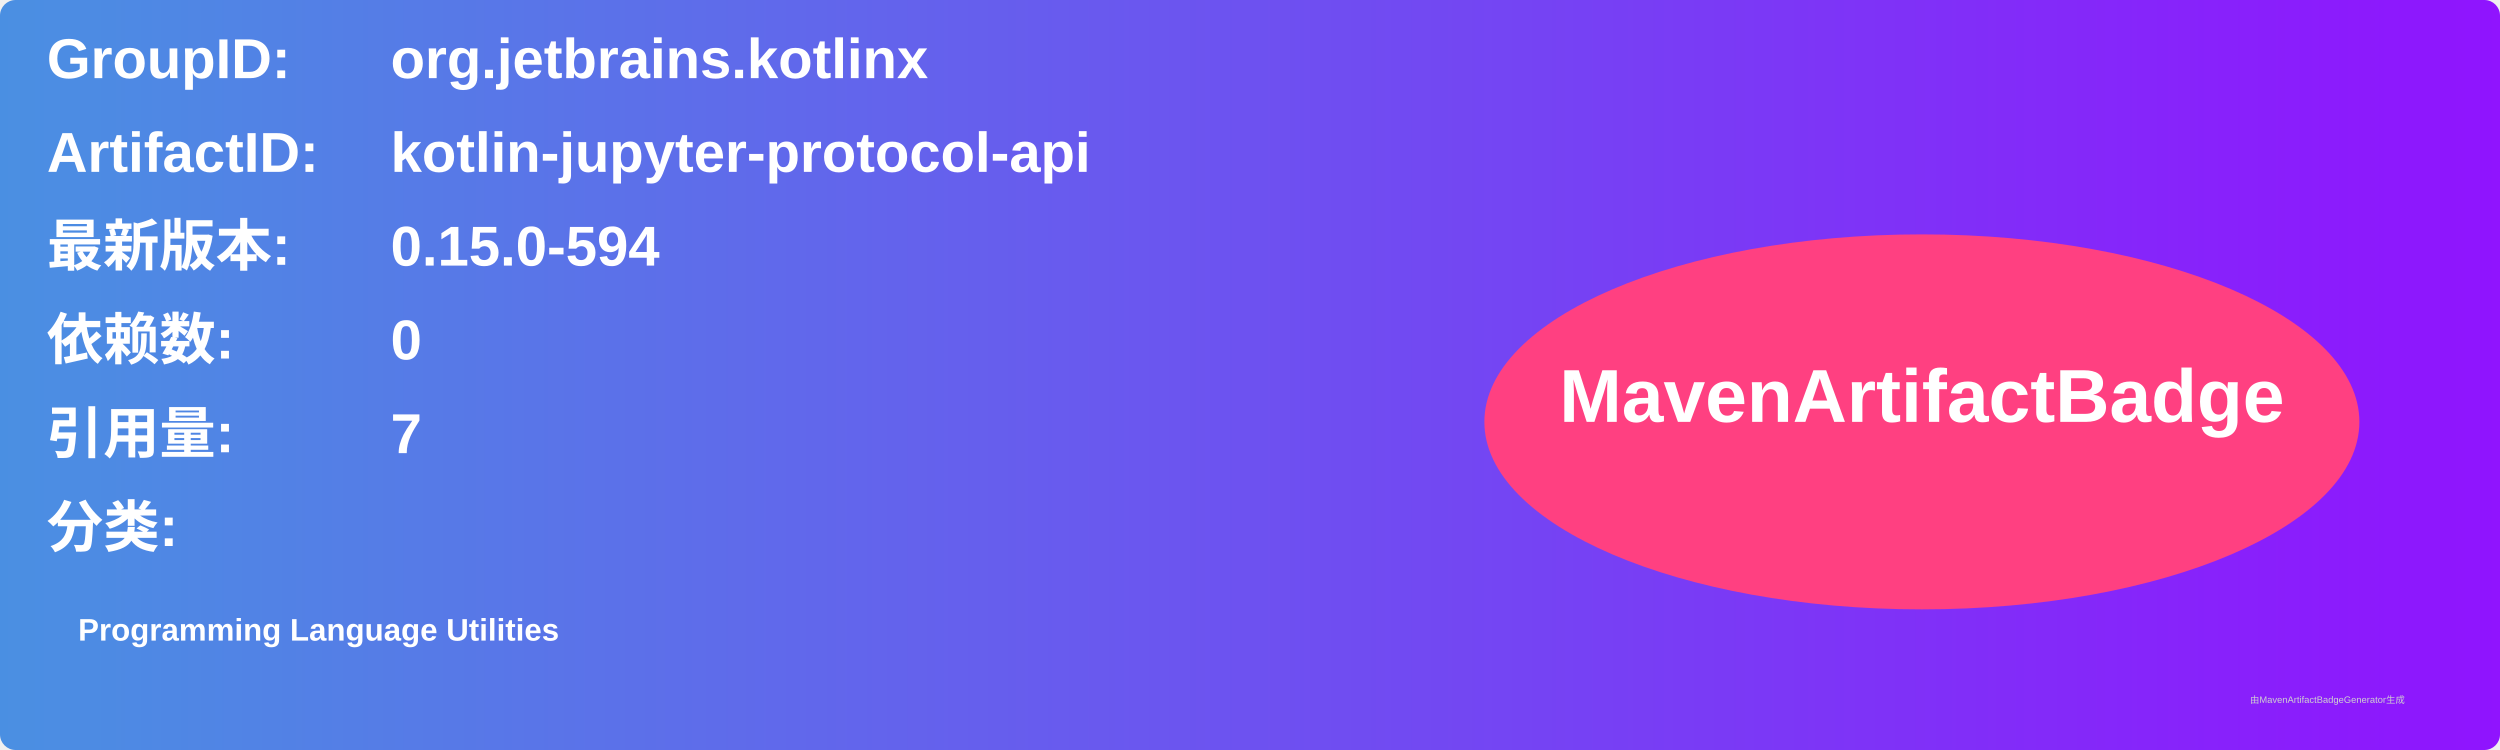
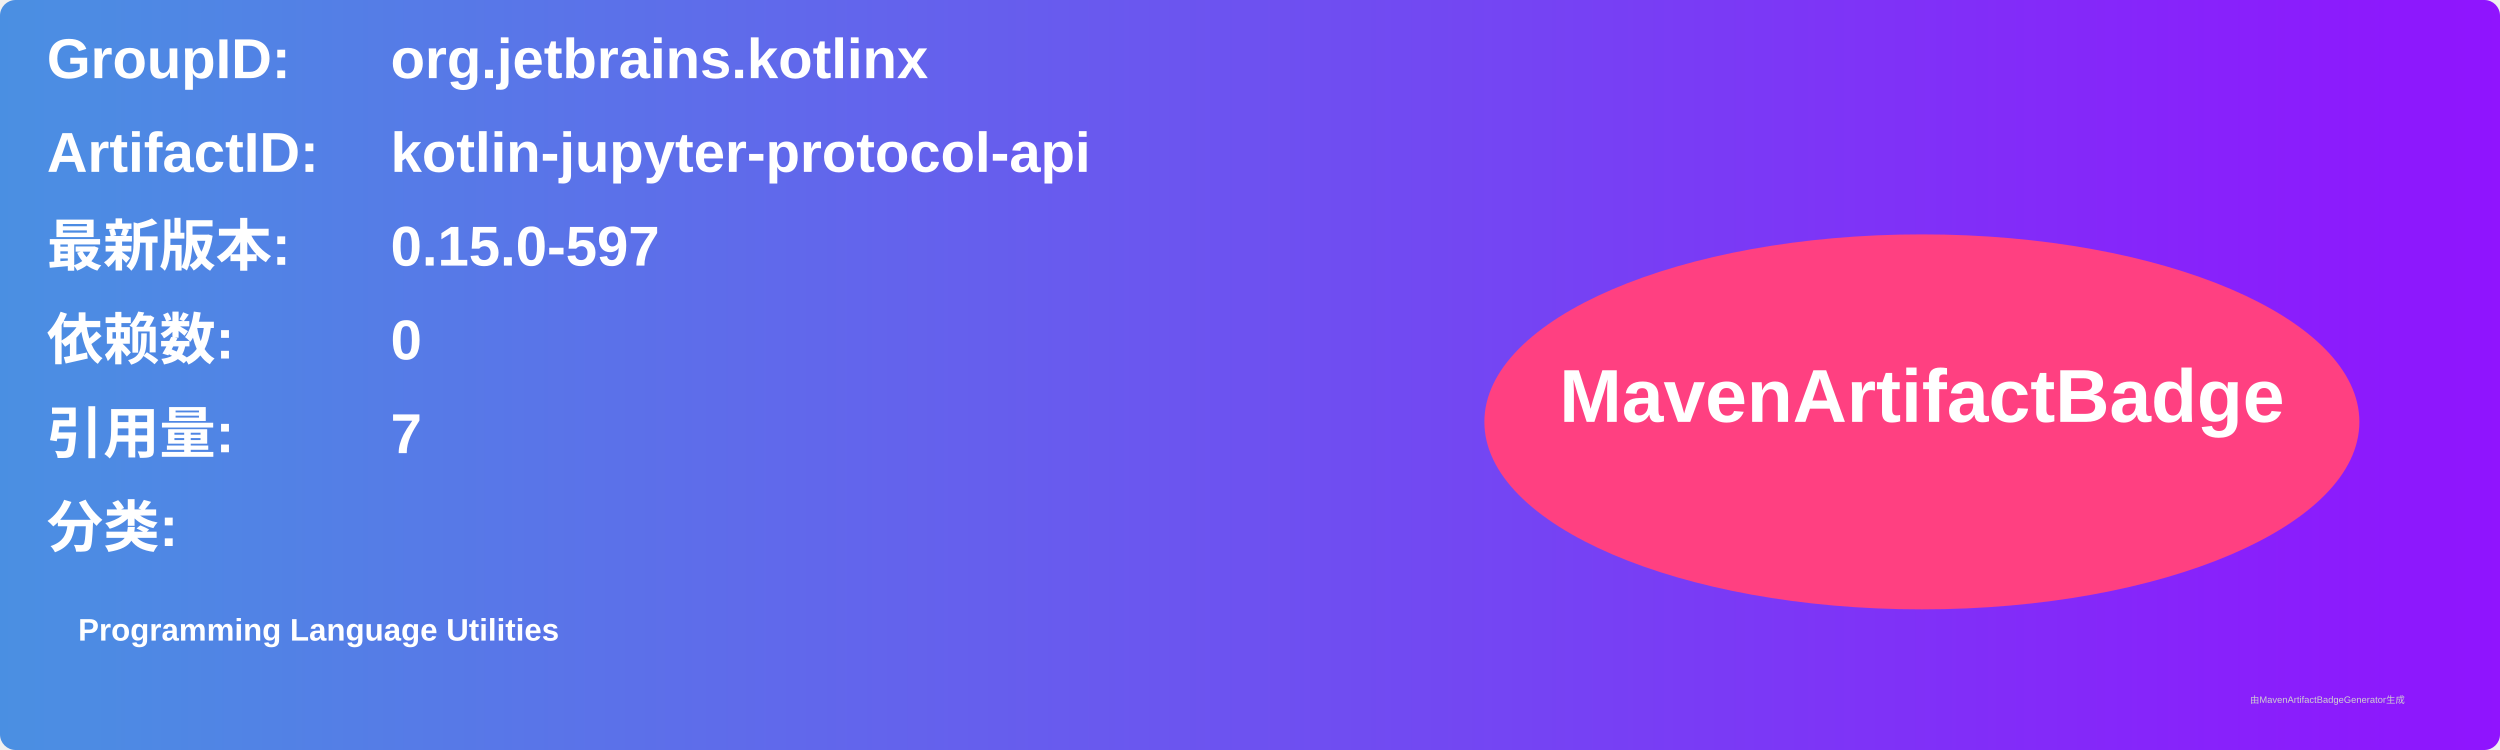
<svg xmlns="http://www.w3.org/2000/svg" width="800" height="240" viewBox="0 0 800 240">
  <linearGradient id="grad" x1="0%" y1="0%" x2="100%" y2="0%">
    <stop offset="0%" stop-color="#4a90e2" />
    <stop offset="100%" stop-color="#9013fe" />
  </linearGradient>
  <rect width="100%" height="100%" rx="5" ry="5" fill="url(#grad)" />
  <g transform="translate(15, 15)">
    <text x="0" y="10" font-family="Arial" font-size="18" fill="white" font-weight="bold" width="260">GroupID:</text>
    <text x="110" y="10" font-family="Arial" font-size="18" fill="white" font-weight="bold" width="460">org.jetbrains.kotlinx</text>
    <text x="0" y="40" font-family="Arial" font-size="18" fill="white" font-weight="bold" width="260">ArtifactID:</text>
    <text x="110" y="40" font-family="Arial" font-size="18" fill="white" font-weight="bold" width="460">kotlin-jupyter-protocol-api</text>
    <text x="0" y="70" font-family="Arial" font-size="18" fill="white" font-weight="bold">最新版本:</text>
    <text x="110" y="70" font-family="Arial" font-size="18" fill="white" font-weight="bold">
-       <tspan font-weight="bold">0.15.0-594</tspan>
+       <tspan font-weight="bold">0.15.0-597</tspan>
    </text>
    <text x="0" y="100" font-family="Arial" font-size="18" fill="white" font-weight="bold">依赖数: </text>
    <text x="110" y="100" font-family="Arial" font-size="18" fill="white">
      <tspan font-weight="bold">0</tspan>
    </text>
    <text x="0" y="130" font-family="Arial" font-size="18" fill="white" font-weight="bold">引用量: </text>
    <text x="110" y="130" font-family="Arial" font-size="18" fill="white">
      <tspan font-weight="bold">7</tspan>
    </text>
    <text x="0" y="160" font-family="Arial" font-size="18" fill="white" font-weight="bold">分类:</text>
    <text x="10" y="190" font-family="Arial" font-size="10" fill="white">
      <tspan font-weight="bold">Programming Language Utilities</tspan>
    </text>
    <ellipse cx="600" cy="120" rx="140" ry="60" fill="#ff4081" />
    <text x="600" y="120" text-anchor="middle" font-family="Arial" font-size="24" fill="white" font-weight="bold">MavenArtifactBadge</text>
  </g>
  <text x="720" y="225" font-family="Arial" font-size="3" fill="#d0d0d0">由MavenArtifactBadgeGenerator生成</text>
</svg>
